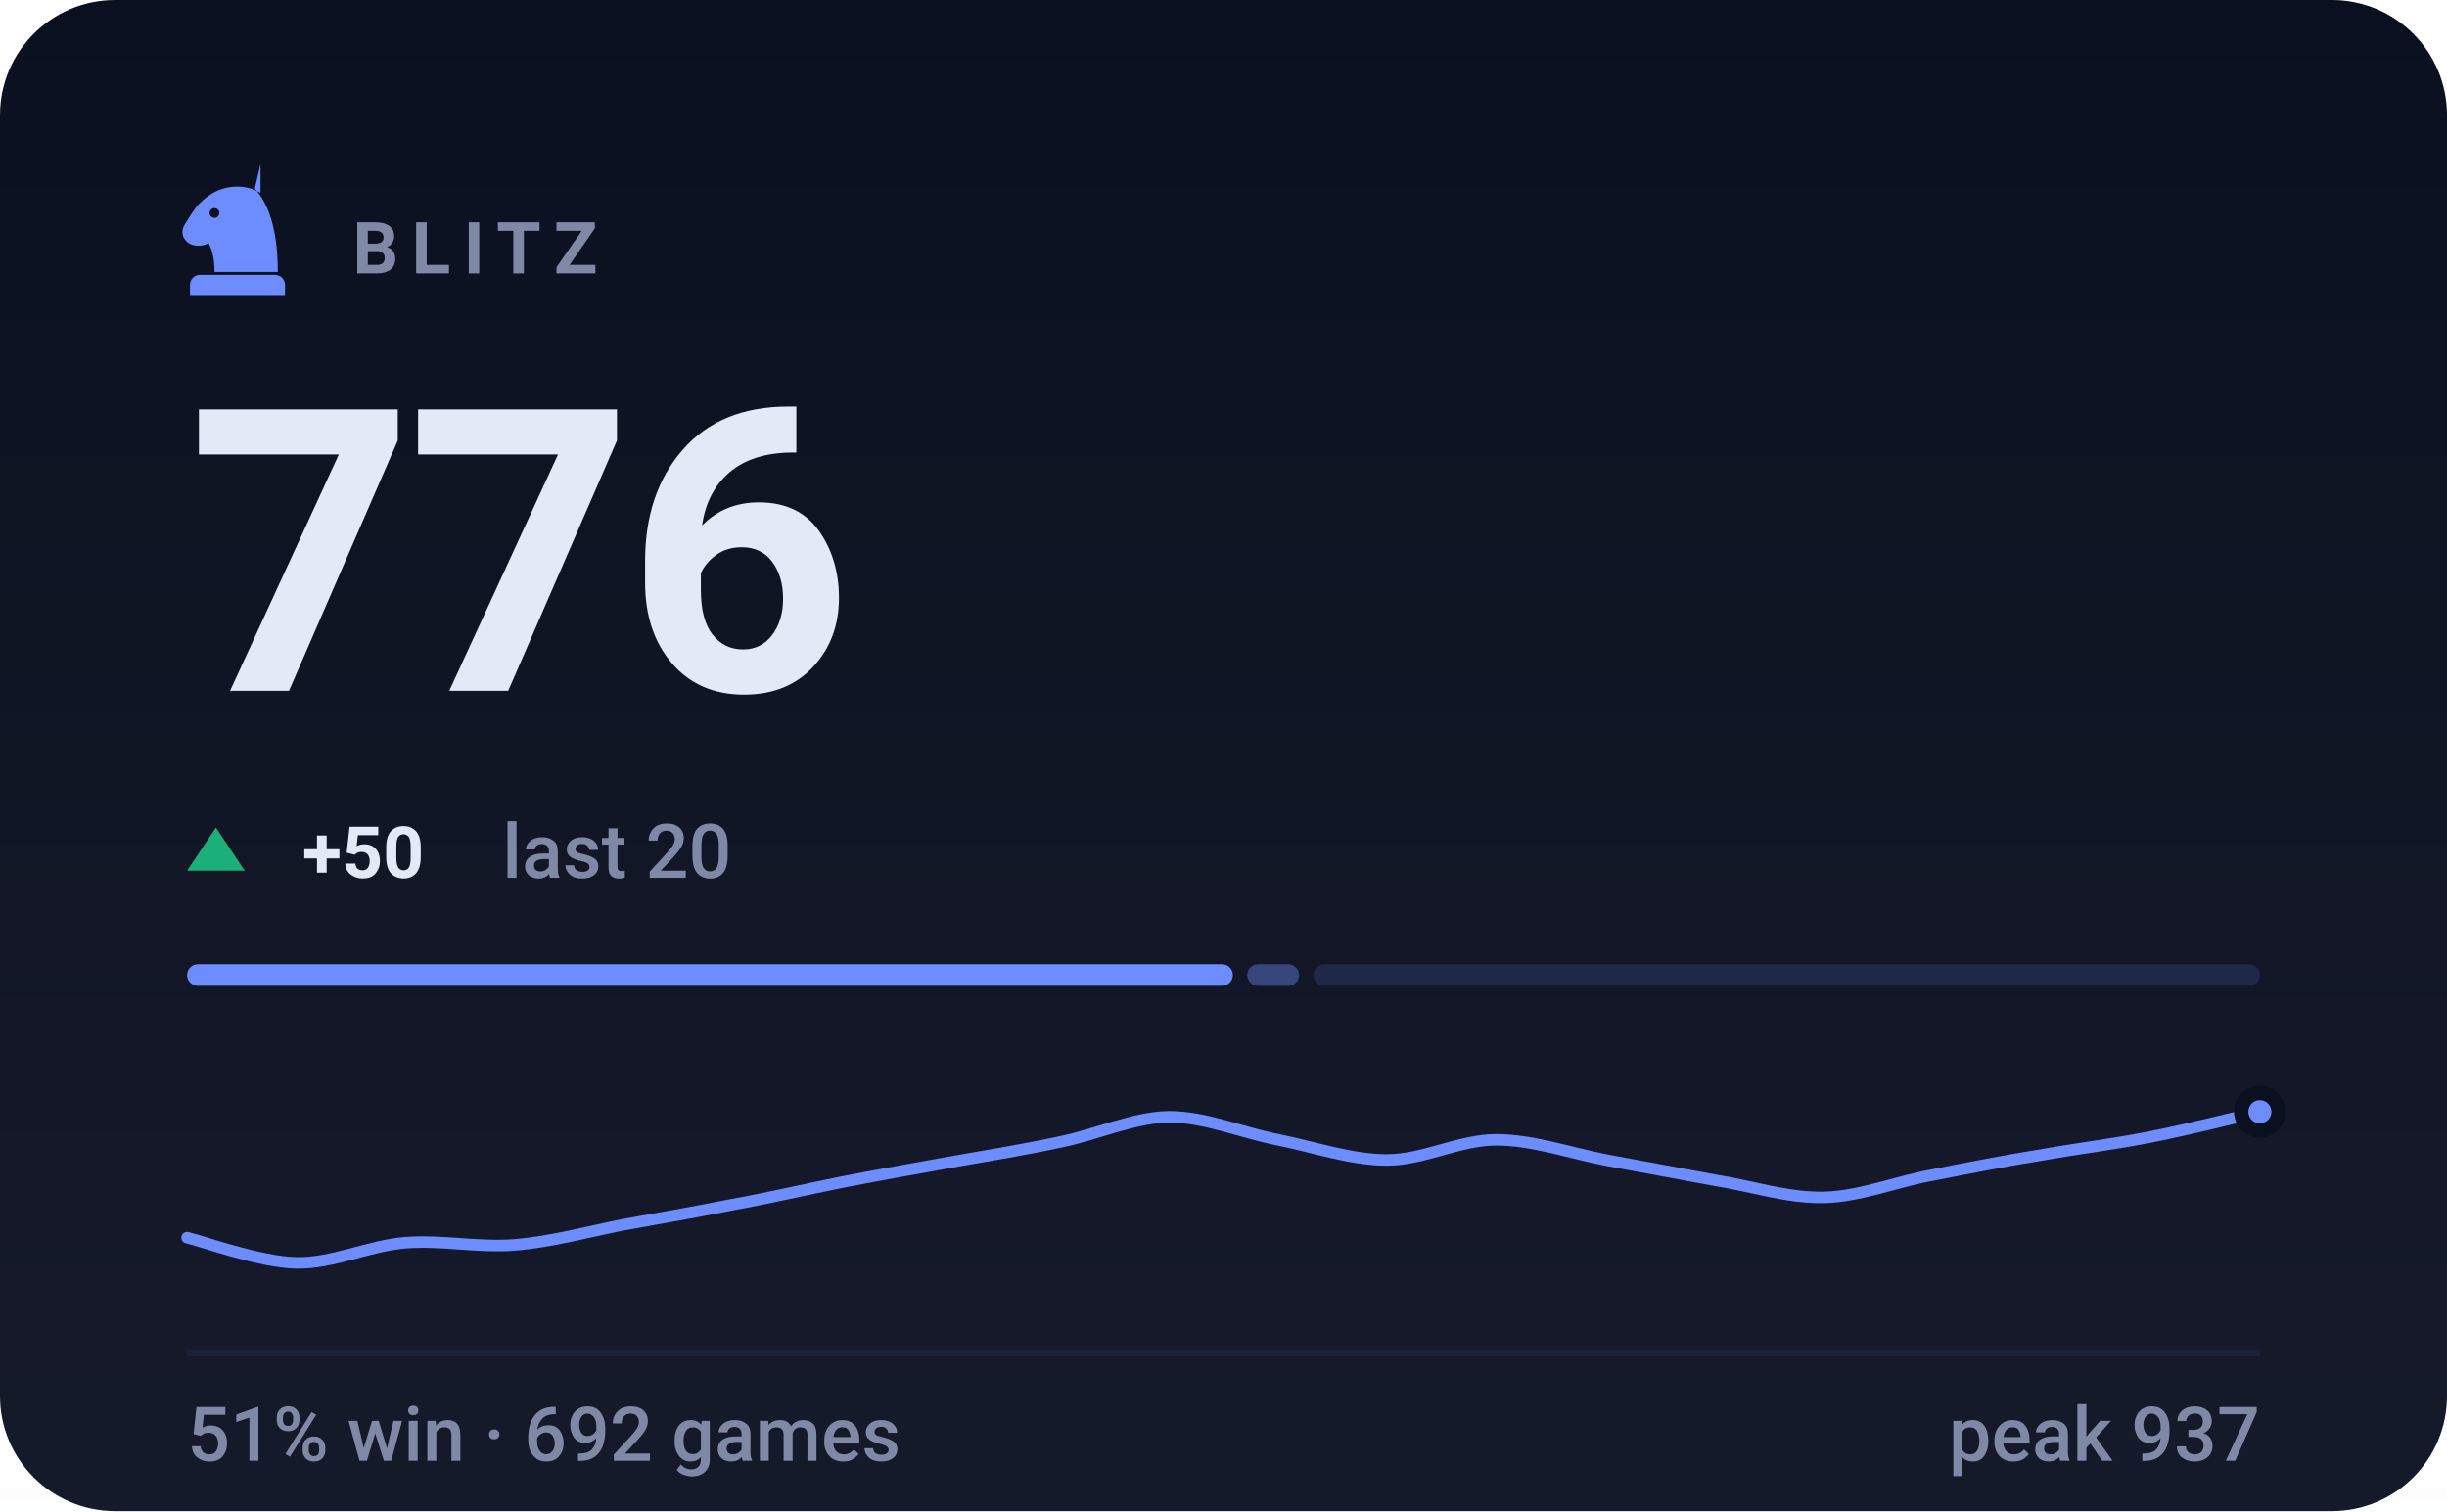
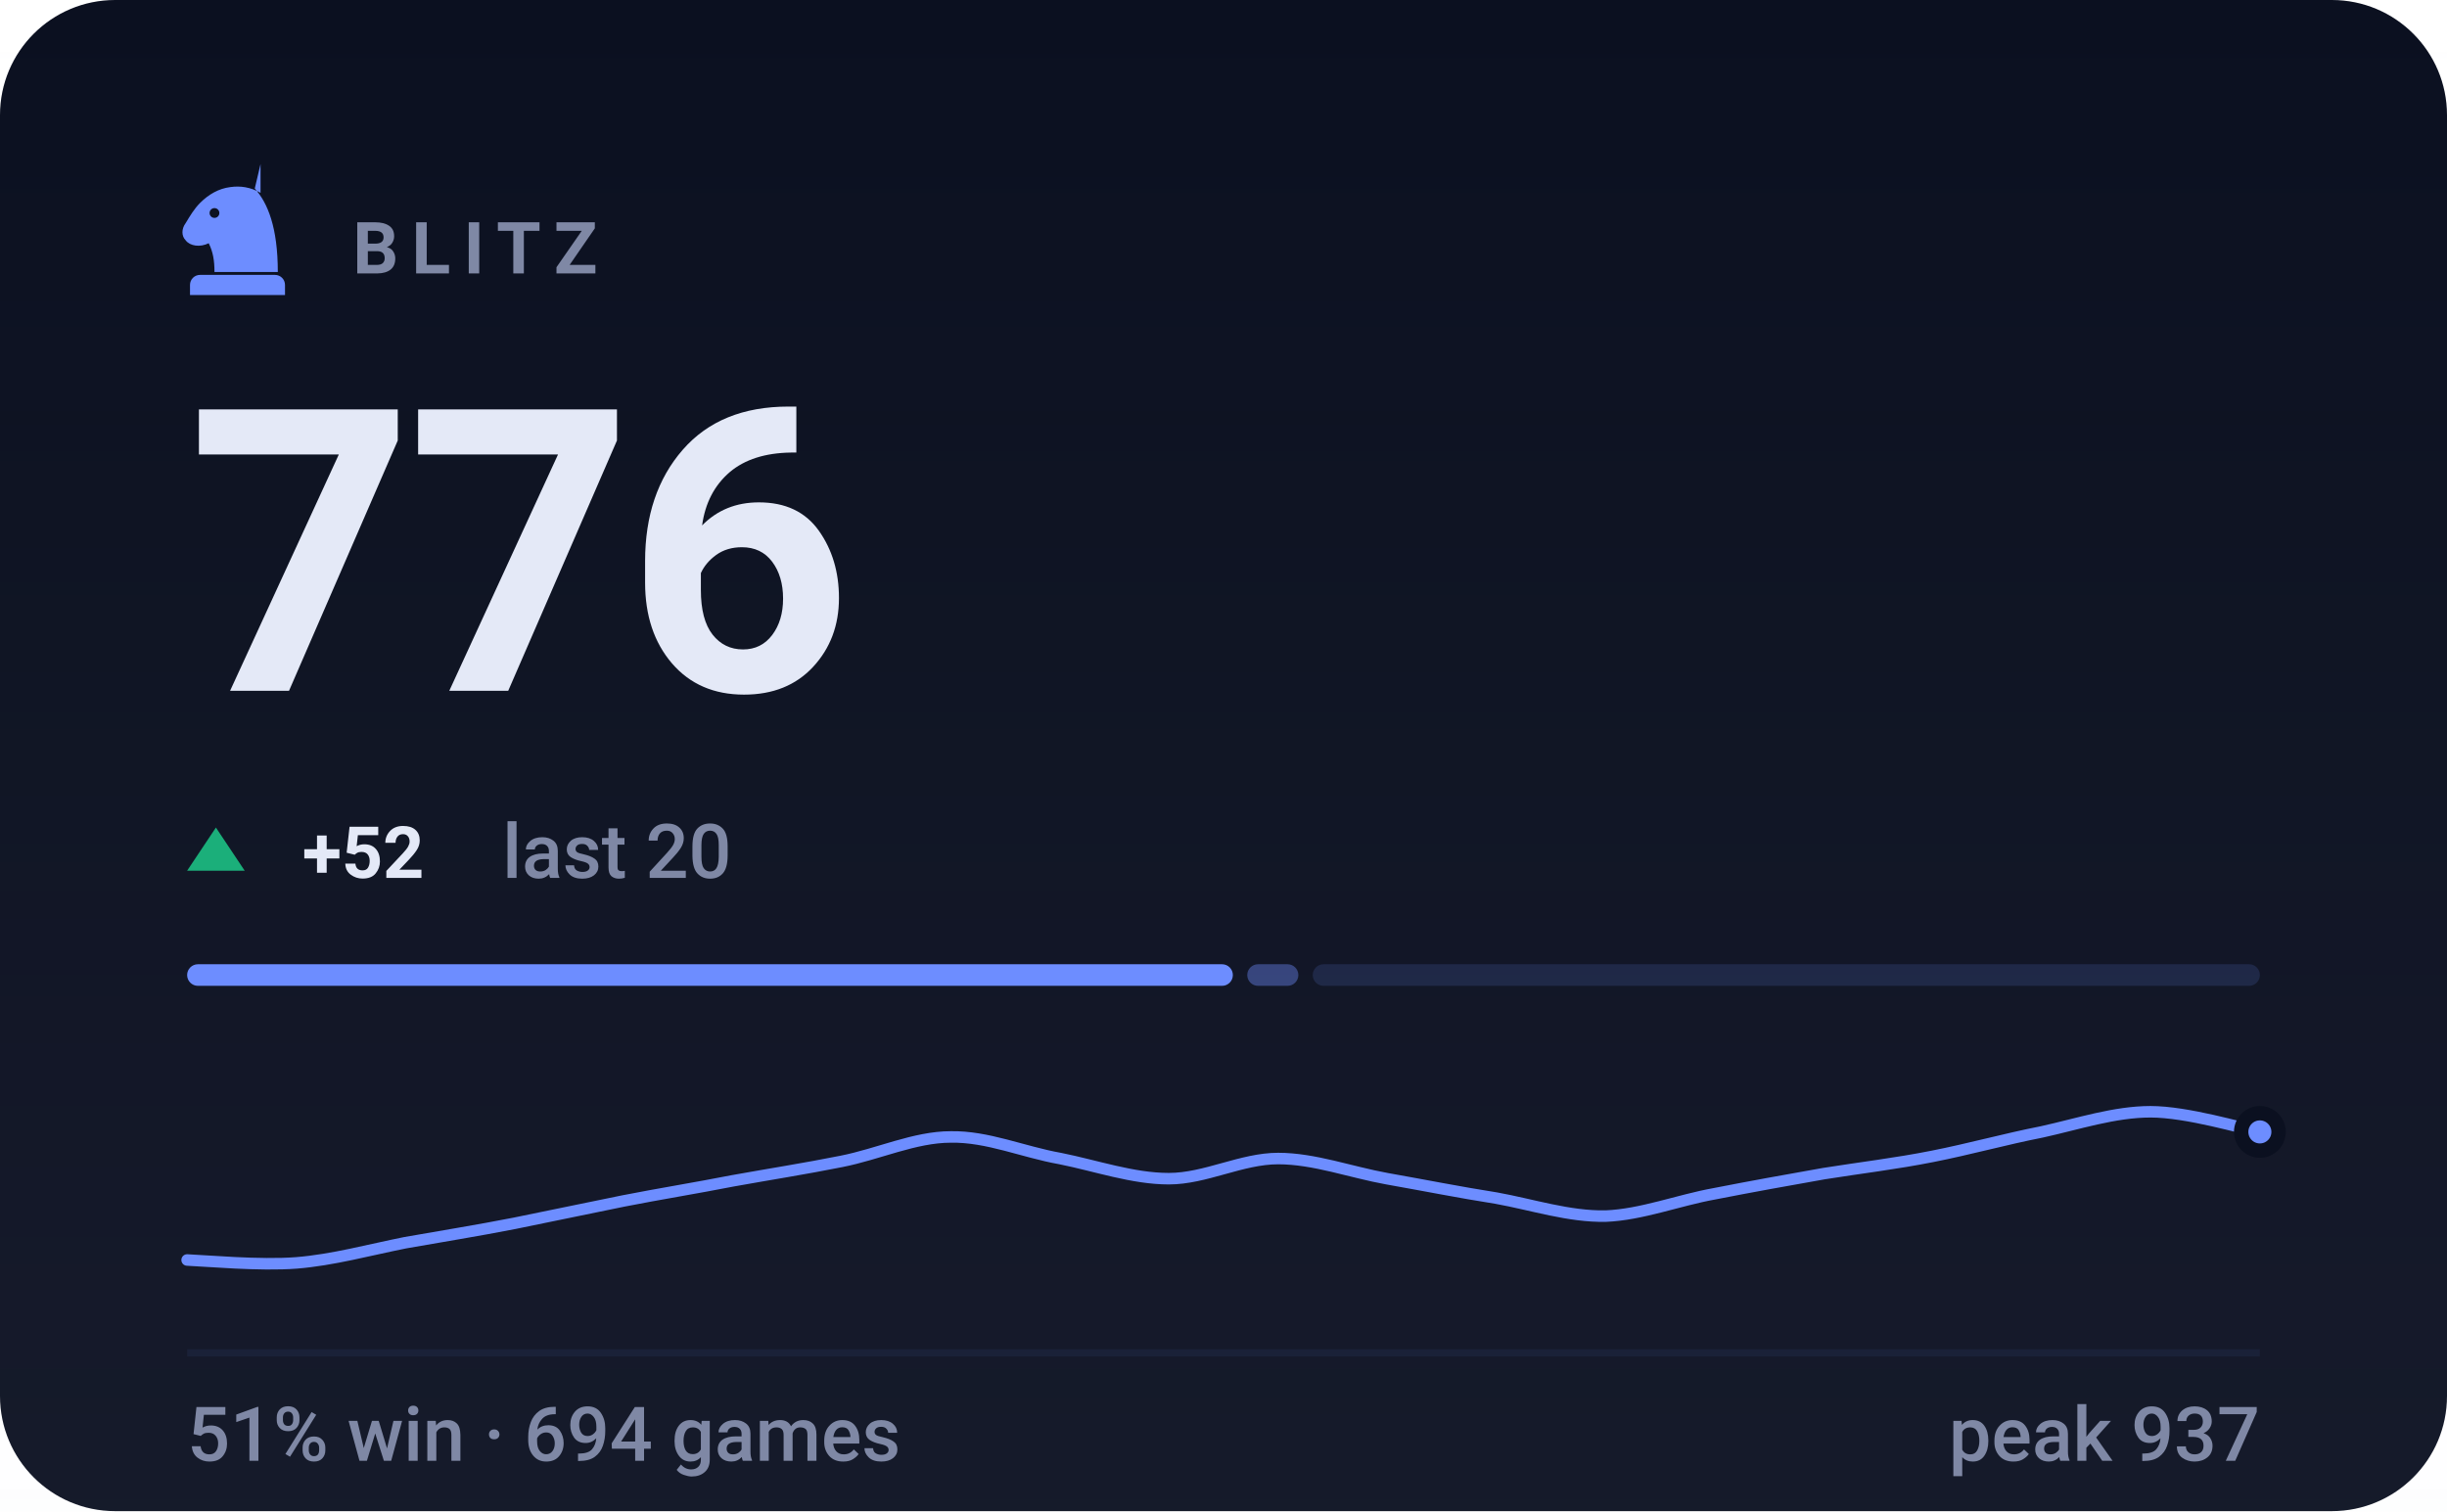
- <svg xmlns="http://www.w3.org/2000/svg" viewBox="0 0 340 210" width="340" height="210" role="img" aria-label="BLITZ rating 776, 51% win rate over 692 games">
+ <svg xmlns="http://www.w3.org/2000/svg" viewBox="0 0 340 210" width="340" height="210" role="img" aria-label="BLITZ rating 776, 51% win rate over 694 games">
  <style>svg{font-family:-apple-system,BlinkMacSystemFont,'Segoe UI',Roboto,'Helvetica Neue',Arial,sans-serif}text{fill:#e4e9f7;white-space:pre}.bg{fill:#0b1020}.acc{fill:#6d8dff}.win{fill:#1baf7a}.draw{fill:#8b8f96}.loss{fill:#d03b3b}.lbl{font-size:10px;font-weight:600;letter-spacing:.18em;fill:#7f88a5}.cap{font-size:10.5px;font-weight:500;fill:#7f88a5}.num{font-family:-apple-system,BlinkMacSystemFont,'Segoe UI',Roboto,'Helvetica Neue',Arial,sans-serif;font-weight:700;letter-spacing:-.02em}.tick{font-size:9px;font-weight:500;fill:#7f88a5;opacity:.75}.dl{font-size:10px;font-weight:600}.rule{stroke:#1a2138;stroke-width:1;fill:none}.grid{stroke:#1a2138;stroke-width:1;fill:none;opacity:.7}.ln{fill:none;stroke:#6d8dff;stroke-width:2;stroke-linecap:round;stroke-linejoin:round}.ring{stroke:#0b1020;stroke-width:2}.hollow{fill:none;stroke-width:1.5}.sq{fill:#e4e9f7;opacity:.035}</style>
  <rect class="bg" width="340" height="210" rx="16" />
  <defs>
    <linearGradient id="gp" x1="0" y1="0" x2="0" y2="1">
      <stop offset="0" stop-color="#e4e9f7" stop-opacity="0" />
      <stop offset="1" stop-color="#e4e9f7" stop-opacity=".05" />
    </linearGradient>
  </defs>
  <rect width="340" height="210" fill="url(#gp)" />
  <g class="acc" transform="translate(23.0,21.8) scale(0.2)">
    <path fill-rule="evenodd" d="M66 5l-4 17c9 10 16 27 16 58H34c0-8-1-14-4-20-6 3-13 2-16-2-3-3-3-8 0-12 3-5 6-10 10-14 6-6 13-10 21-11 7-1 14 0 21 4zM37.4 39a3.4 3.4 0 1 0-6.8 0 3.4 3.4 0 1 0 6.8 0zM24 82h52c3.9 0 7 3.1 7 7v7H17v-7c0-3.9 3.1-7 7-7z" />
  </g>
  <text class="lbl" x="49" y="38">BLITZ</text>
  <text class="num" x="26" y="96" style="font-size:55px">776</text>
  <path fill="#1baf7a" d="M30 115L34 121H26Z" />
-   <text class="dl" x="42" y="122" fill="#1baf7a">+50</text>
+   <text class="dl" x="42" y="122" fill="#1baf7a">+52</text>
  <text class="cap" x="69.8" y="122">last 20</text>
  <rect x="26.0" y="134" width="145.3" height="3" rx="1.5" fill="#6d8dff" opacity="1" />
-   <rect x="173.3" y="134" width="7.2" height="3" rx="1.5" fill="#6d8dff" opacity="0.4" />
-   <rect x="182.5" y="134" width="131.5" height="3" rx="1.5" fill="#6d8dff" opacity="0.15" />
-   <path class="ln" style="stroke-width:1.6" d="M26.0 172.0C28.5 172.6 36.1 175.4 41.2 175.5C46.2 175.6 51.3 173.1 56.3 172.7C61.4 172.3 66.4 173.4 71.5 173.0C76.5 172.6 81.6 171.2 86.6 170.2C91.7 169.3 96.7 168.4 101.8 167.4C106.8 166.5 111.9 165.3 116.9 164.3C122.0 163.3 127.1 162.4 132.1 161.5C137.2 160.6 142.2 159.8 147.3 158.7C152.3 157.7 157.4 155.3 162.4 155.2C167.5 155.2 172.5 157.4 177.6 158.4C182.6 159.4 187.7 161.2 192.7 161.2C197.8 161.2 202.8 158.4 207.9 158.4C212.9 158.4 218.0 160.2 223.1 161.2C228.1 162.1 233.2 163.1 238.2 164.0C243.3 164.8 248.3 166.5 253.4 166.4C258.4 166.3 263.5 164.2 268.5 163.3C273.6 162.3 278.6 161.3 283.7 160.5C288.7 159.6 293.8 159.0 298.8 158.0C303.9 157.0 311.5 155.1 314.0 154.5" />
-   <circle class="acc ring" cx="314.0" cy="154.5" r="2.6" />
+   <rect x="173.3" y="134" width="7.1" height="3" rx="1.5" fill="#6d8dff" opacity="0.4" />
+   <rect x="182.4" y="134" width="131.6" height="3" rx="1.5" fill="#6d8dff" opacity="0.15" />
+   <path class="ln" style="stroke-width:1.6" d="M26.0 175.1C28.5 175.2 36.1 175.9 41.2 175.5C46.2 175.1 51.3 173.7 56.3 172.7C61.4 171.8 66.4 171.0 71.5 170.0C76.5 169.0 81.6 167.9 86.6 166.9C91.7 165.9 96.7 165.1 101.8 164.1C106.8 163.2 111.9 162.4 116.9 161.4C122.0 160.4 127.1 158.0 132.1 158.0C137.2 157.9 142.2 160.1 147.3 161.0C152.3 162.0 157.4 163.8 162.4 163.8C167.5 163.8 172.5 161.0 177.6 161.0C182.6 161.0 187.7 162.9 192.7 163.8C197.8 164.7 202.8 165.7 207.9 166.5C212.9 167.4 218.0 169.1 223.1 169.0C228.1 168.8 233.2 166.8 238.2 165.9C243.3 164.9 248.3 164.0 253.4 163.1C258.4 162.3 263.5 161.7 268.5 160.7C273.6 159.7 278.6 158.3 283.7 157.3C288.7 156.2 293.8 154.5 298.8 154.5C303.9 154.5 311.5 156.8 314.0 157.3" />
+   <circle class="acc ring" cx="314.0" cy="157.3" r="2.6" />
  <line class="rule" x1="26" y1="188" x2="314" y2="188" />
-   <text class="cap" x="26" y="203">51% win · 692 games</text>
+   <text class="cap" x="26" y="203">51% win · 694 games</text>
  <text class="cap" x="314" y="203" text-anchor="end">peak 937</text>
</svg>
